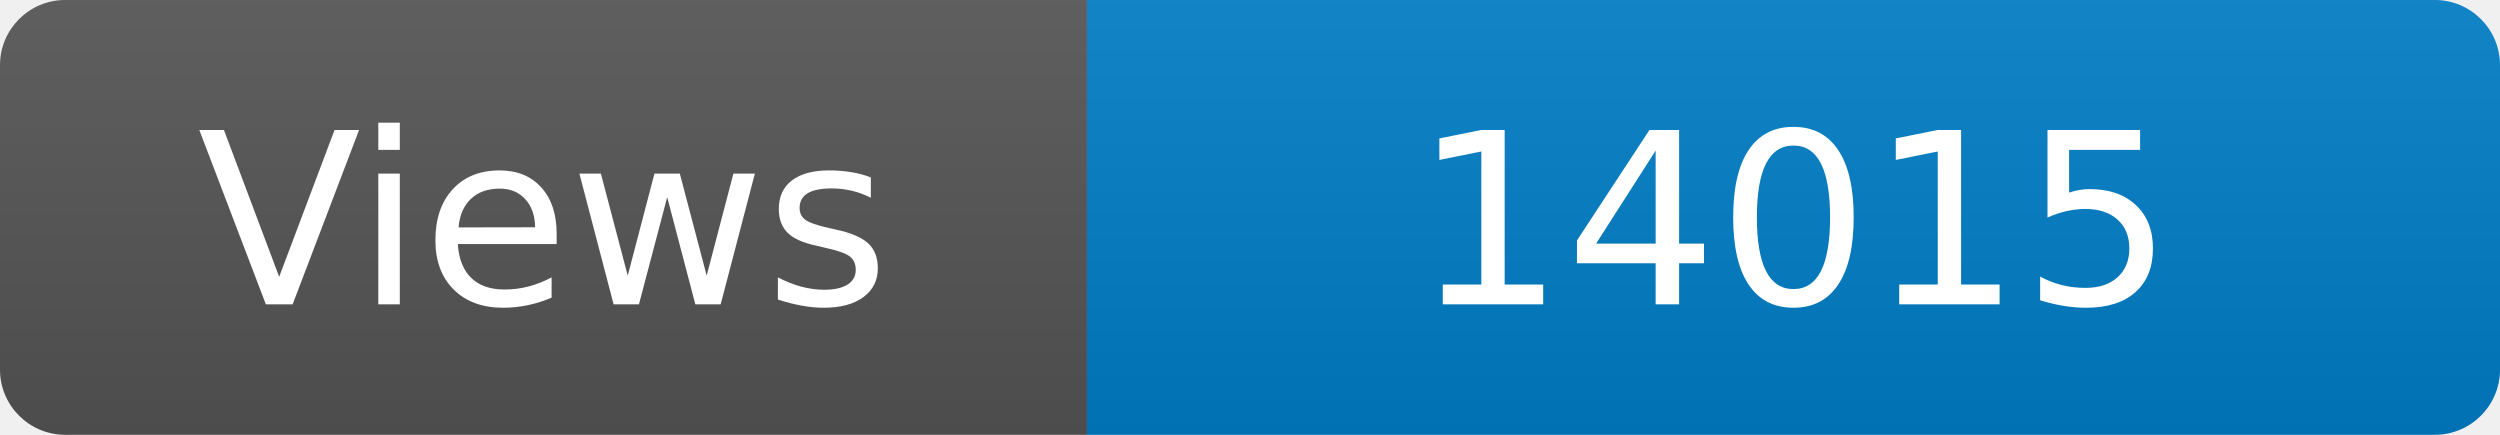
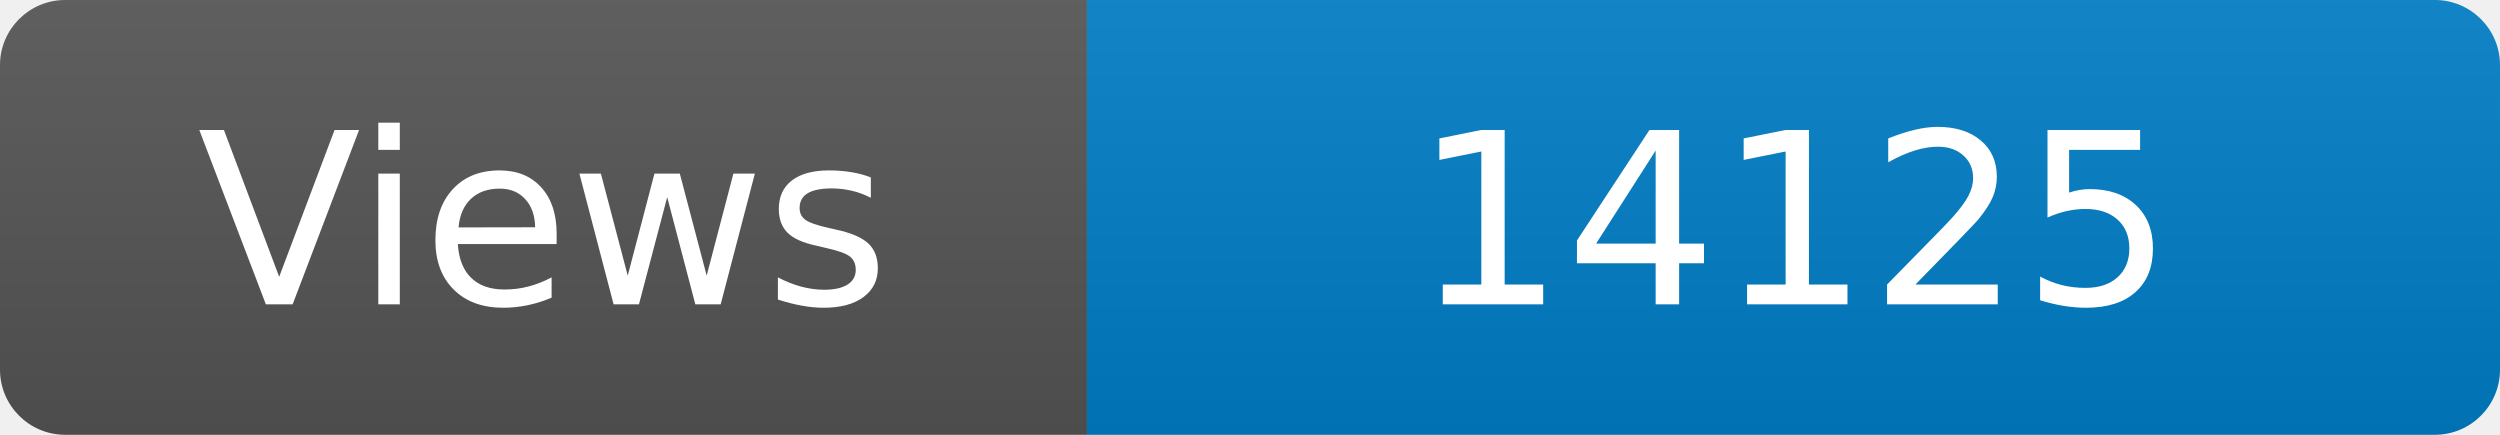
<svg xmlns="http://www.w3.org/2000/svg" width="115" height="20" role="img" aria-label="Maintained?: yes">
  <linearGradient id="s" x2="0" y2="100%">
    <stop offset="0" stop-color="#bbb" stop-opacity=".1" />
    <stop offset="1" stop-opacity=".1" />
  </linearGradient>
  <clipPath id="r">
    <rect width="115" height="20" rx="3" fill="#fff" />
  </clipPath>
  <g clip-path="url(#r)">
    <rect width="50" height="20" fill="#555" />
    <rect x="50" width="160" height="20" fill="#007ec6" />
    <rect width="115" height="20" fill="url(#s)" />
  </g>
  <g fill="#fff" text-anchor="middle" font-family="Verdana,Geneva,DejaVu Sans,sans-serif" font-size="110">
    <text x="250" y="140" transform="scale(.1)" fill="#fff">Views</text>
-     <text x="825" y="140" transform="scale(.1)" fill="#fff">14015</text>
+     <text x="825" y="140" transform="scale(.1)" fill="#fff">14125</text>
  </g>
</svg>
